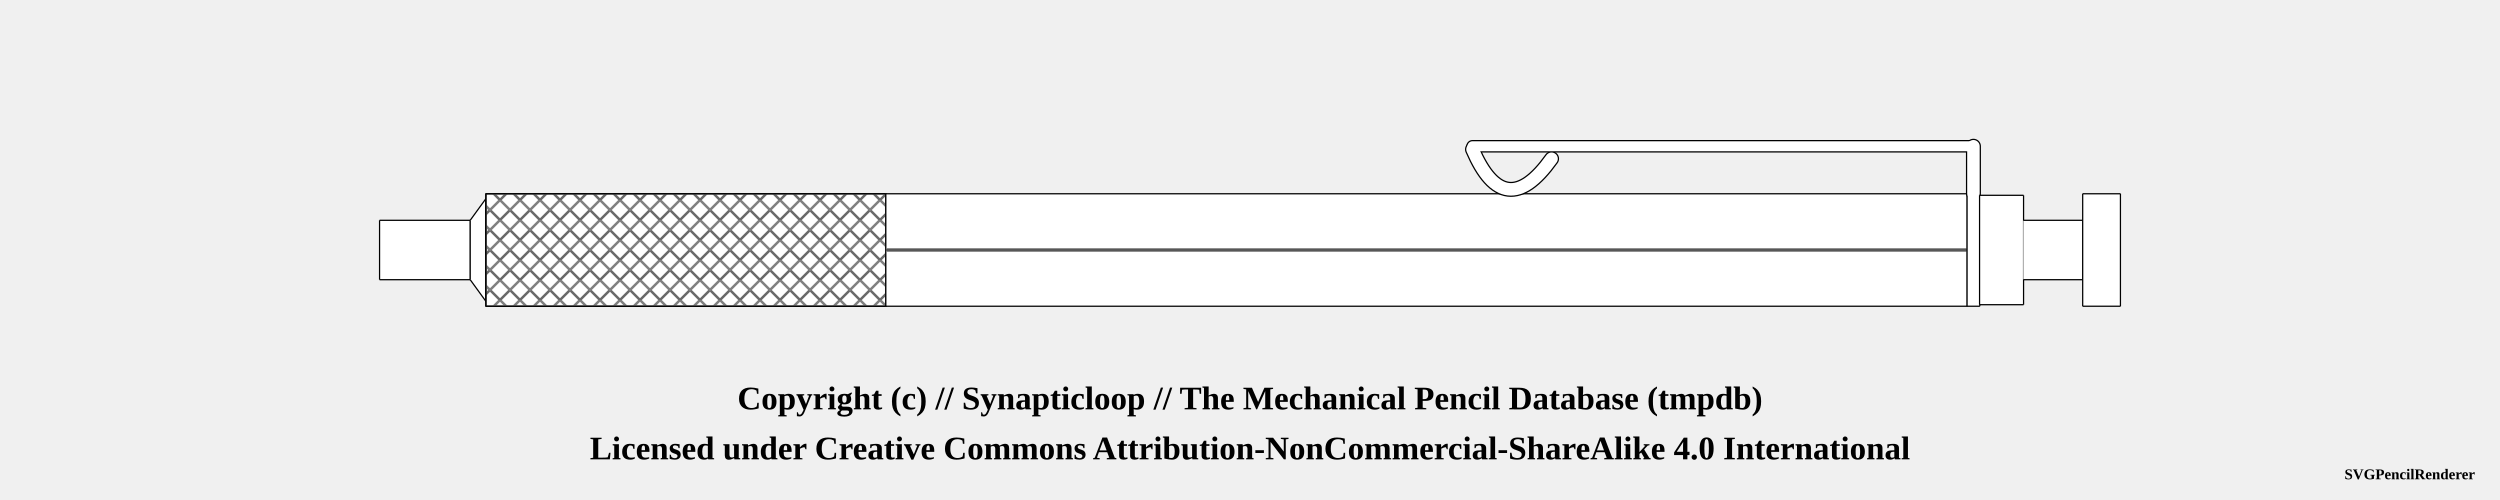
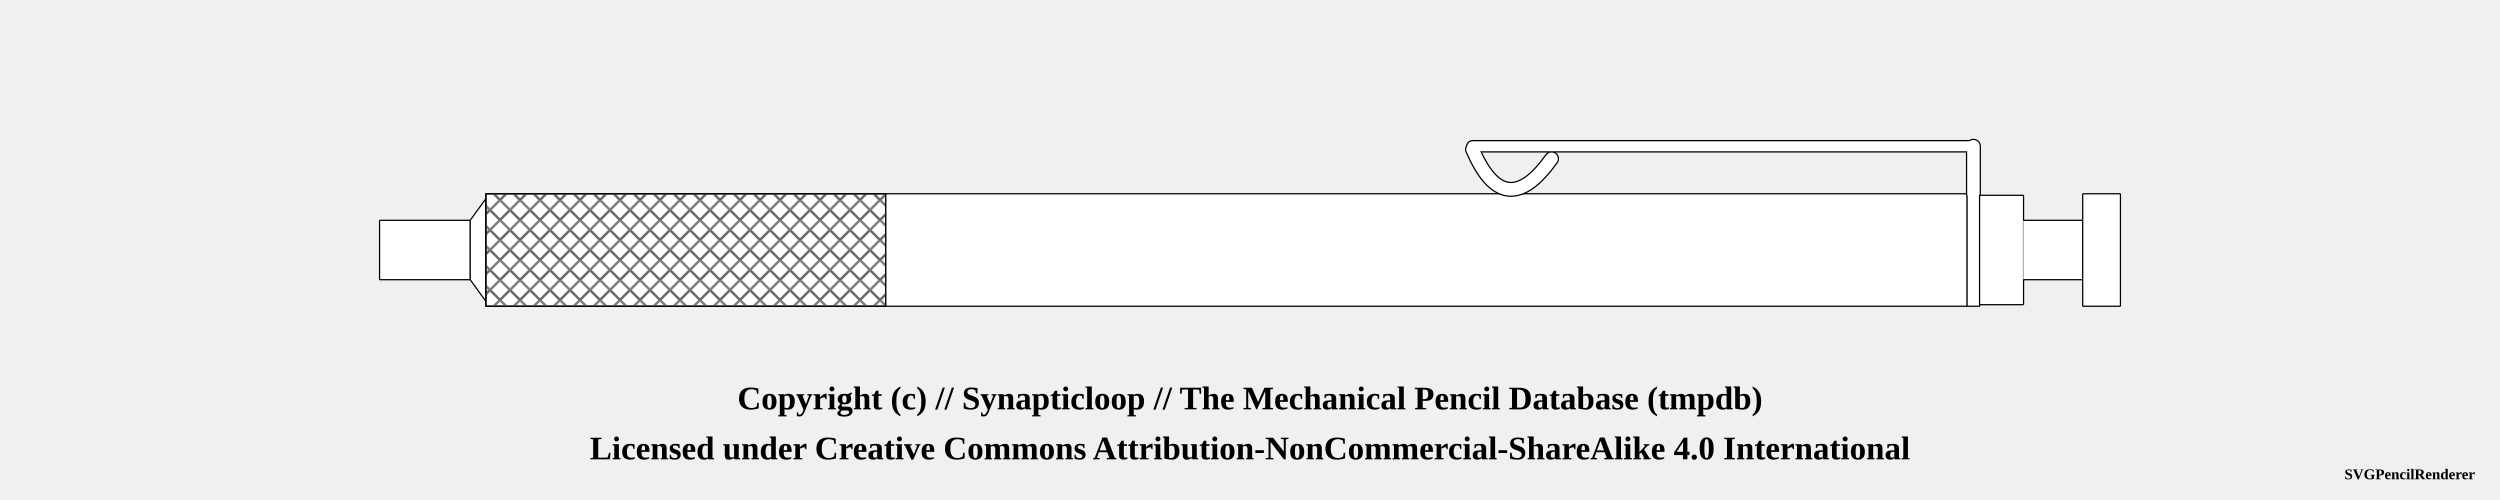
<svg xmlns="http://www.w3.org/2000/svg" width="1000" height="200">
  <pattern id="knurled-large" patternUnits="userSpaceOnUse" width="12" height="12">
    <path stroke="dimgray" stroke-linecap="round" stroke-width="1" d="M 6,6 L 12,12" />
    <path stroke="dimgray" stroke-linecap="round" stroke-width="1" d="M 6,6 L 0,12" />
    <path stroke="gray" stroke-linecap="round" stroke-width="1" d="M 6,6 L 12,0" />
    <path stroke="gray" stroke-linecap="round" stroke-width="1" d="M 6,6 L 0,0" />
  </pattern>
  <pattern id="knurled-small" patternUnits="userSpaceOnUse" width="4" height="4">
    <path stroke="dimgray" stroke-linecap="round" stroke-width="1" d="M 2,2 L 4,4" />
    <path stroke="dimgray" stroke-linecap="round" stroke-width="1" d="M 2,2 L 0,4" />
    <path stroke="gray" stroke-linecap="round" stroke-width="1" d="M 2,2 L 4,0" />
    <path stroke="gray" stroke-linecap="round" stroke-width="1" d="M 2,2 L 0,0" />
  </pattern>
  <pattern id="knurled" patternUnits="userSpaceOnUse" width="8" height="8">
    <path stroke="dimgray" stroke-linecap="round" stroke-width="1" d="M 4,4 L 8,8" />
    <path stroke="dimgray" stroke-linecap="round" stroke-width="1" d="M 4,4 L 0,8" />
    <path stroke="gray" stroke-linecap="round" stroke-width="1" d="M 4,4 L 8,0" />
    <path stroke="gray" stroke-linecap="round" stroke-width="1" d="M 4,4 L 0,0" />
  </pattern>
  <pattern id="lined" patternUnits="userSpaceOnUse" width="3" height="3">
    <path stroke="dimgray" stroke-linecap="round" stroke-width="1" d="M 0,0 L 3,0" />
  </pattern>
  <pattern id="ridged" patternUnits="userSpaceOnUse" width="3" height="3">
    <path stroke="dimgray" stroke-linecap="round" stroke-width="1" d="M 0,0 L 0,3" />
  </pattern>
  <pattern id="spring" patternUnits="userSpaceOnUse" width="8" height="60">
    <path stroke="dimgray" stroke-linecap="round" stroke-width="2" d="M 1,1 L 8,60" />
    <path stroke="white" stroke-linecap="round" stroke-width="1" d="M 1,1 L 8,60" />
  </pattern>
  <g transform="rotate(0 0 0)">
    <path d="M151.825 88.125 L188.175 88.125 L188.175 111.875 L151.825 111.875 L151.825 88.125" stroke-width="0" stroke="none" stroke-linejoin="round" fill="white" fill-opacity="1" />
    <path d="M151.825 88.125 L188.175 88.125 M188.175 111.875 L151.825 111.875" stroke-width="0.5" stroke="black" stroke-linejoin="round" fill="white" fill-opacity="1" />
    <path d="M188.175 88.125 L188.175 111.875" stroke-width="0.5" stroke="black" stroke-linejoin="round" fill="white" fill-opacity="1" />
    <path d="M151.825 88.125 L151.825 111.875" stroke-width="0.5" stroke="black" stroke-linejoin="round" fill="white" fill-opacity="1" />
    <path d="M188.075 88.125 L194.425 79.375 L194.425 120.625 L188.075 111.875 L188.075 88.125" stroke-width="0" stroke="none" stroke-linejoin="round" fill="white" fill-opacity="1" />
    <path d="M188.075 88.125 L194.425 79.375 M194.425 120.625 L188.075 111.875" stroke-width="0.5" stroke="black" stroke-linejoin="round" fill="white" fill-opacity="1" />
    <path d="M194.425 79.375 L194.425 120.625" stroke-width="0.5" stroke="black" stroke-linejoin="round" fill="white" fill-opacity="1" />
    <path d="M188.075 88.125 L188.075 111.875" stroke-width="0.5" stroke="black" stroke-linejoin="round" fill="white" fill-opacity="1" />
    <path d="M194.325 77.5 L354.425 77.5 L354.425 122.5 L194.325 122.5 L194.325 77.5" stroke-width="0" stroke="none" stroke-linejoin="round" fill="white" fill-opacity="1" />
    <path d="M194.325 77.5 L354.425 77.5 M354.425 122.5 L194.325 122.5" stroke-width="0.5" stroke="black" stroke-linejoin="round" fill="white" fill-opacity="1" />
    <path d="M354.425 77.5 L354.425 122.5" stroke-width="0.5" stroke="black" stroke-linejoin="round" fill="white" fill-opacity="1" />
    <path d="M194.325 77.5 L194.325 122.5" stroke-width="0.5" stroke="black" stroke-linejoin="round" fill="white" fill-opacity="1" />
    <path d="M194.375 77.5 L354.375 77.5 L354.375 122.5 L194.375 122.5 Z" stroke-width="0.5" stroke="black" fill="url(#knurled)" />
    <path d="M354.325 77.5 L786.925 77.5 L786.925 122.5 L354.325 122.5 L354.325 77.5" stroke-width="0" stroke="none" stroke-linejoin="round" fill="white" fill-opacity="1" />
    <path d="M354.325 77.5 L786.925 77.5 M786.925 122.5 L354.325 122.5" stroke-width="0.5" stroke="black" stroke-linejoin="round" fill="white" fill-opacity="1" />
    <path d="M786.925 77.5 L786.925 122.5" stroke-width="0.5" stroke="black" stroke-linejoin="round" fill="white" fill-opacity="1" />
    <path d="M354.325 77.5 L354.325 122.5" stroke-width="0.5" stroke="black" stroke-linejoin="round" fill="white" fill-opacity="1" />
-     <line x1="354.375" y1="100" x2="786.875" y2="100" stroke-width="1.5" stroke="gray" fill="gray" stroke-opacity="1.0" />
-     <line x1="354.375" y1="100" x2="786.875" y2="100" stroke-width="0.5" stroke="black" fill="none" stroke-opacity="0.5" />
    <path d="M589 59.75 Q601.875 89.75 620.625 63.5" stroke-width="6" stroke="black" fill="none" stroke-linecap="round" />
    <line x1="589" y1="58.5" x2="789.375" y2="58.5" stroke-width="5" stroke="black" fill="dimgray" stroke-linecap="round" />
    <line x1="789.375" y1="58.5" x2="789.375" y2="77.25" stroke-width="6" stroke="black" fill="dimgray" stroke-linecap="round" />
    <path d="M786.825 77.5 L791.925 77.5 L791.925 122.5 L786.825 122.5 L786.825 77.5" stroke-width="0" stroke="none" stroke-linejoin="round" fill="white" fill-opacity="1" />
    <path d="M786.825 77.5 L791.925 77.5 M791.925 122.5 L786.825 122.5" stroke-width="0.5" stroke="black" stroke-linejoin="round" fill="white" fill-opacity="1" />
    <path d="M791.925 77.5 L791.925 122.5" stroke-width="0.5" stroke="black" stroke-linejoin="round" fill="white" fill-opacity="1" />
    <path d="M786.825 77.5 L786.825 122.5" stroke-width="0.5" stroke="black" stroke-linejoin="round" fill="white" fill-opacity="1" />
    <path d="M589 59.75 Q601.875 89.75 620.625 63.5" stroke-width="5" stroke="white" fill="none" stroke-linecap="round" />
    <line x1="589" y1="58.5" x2="789.375" y2="58.5" stroke-width="4" stroke="white" fill="white" stroke-linecap="round" />
    <line x1="789.375" y1="58.5" x2="789.375" y2="77.25" stroke-width="5" stroke="white" fill="white" stroke-linecap="round" />
    <path d="M791.825 78.125 L809.425 78.125 L809.425 121.875 L791.825 121.875 L791.825 78.125" stroke-width="0" stroke="none" stroke-linejoin="round" fill="white" fill-opacity="1" />
    <path d="M791.825 78.125 L809.425 78.125 M809.425 121.875 L791.825 121.875" stroke-width="0.5" stroke="black" stroke-linejoin="round" fill="white" fill-opacity="1" />
    <path d="M809.425 78.125 L809.425 121.875" stroke-width="0.5" stroke="black" stroke-linejoin="round" fill="white" fill-opacity="1" />
    <path d="M791.825 78.125 L791.825 121.875" stroke-width="0.5" stroke="black" stroke-linejoin="round" fill="white" fill-opacity="1" />
    <path d="M809.325 88.125 L833.175 88.125 L833.175 111.875 L809.325 111.875 L809.325 88.125" stroke-width="0" stroke="none" stroke-linejoin="round" fill="white" fill-opacity="1" />
    <path d="M809.325 88.125 L833.175 88.125 M833.175 111.875 L809.325 111.875" stroke-width="0.5" stroke="black" stroke-linejoin="round" fill="white" fill-opacity="1" />
    <path d="M833.175 88.125 L833.175 111.875" stroke-width="0.5" stroke="black" stroke-linejoin="round" fill="white" fill-opacity="1" />
    <path d="M833.075 77.5 L848.175 77.5 L848.175 122.5 L833.075 122.5 L833.075 77.5" stroke-width="0" stroke="none" stroke-linejoin="round" fill="white" fill-opacity="1" />
    <path d="M833.075 77.5 L848.175 77.5 M848.175 122.5 L833.075 122.5" stroke-width="0.5" stroke="black" stroke-linejoin="round" fill="white" fill-opacity="1" />
    <path d="M848.175 77.5 L848.175 122.5" stroke-width="0.5" stroke="black" stroke-linejoin="round" fill="white" fill-opacity="1" />
    <path d="M833.075 77.5 L833.075 122.5" stroke-width="0.5" stroke="black" stroke-linejoin="round" fill="white" fill-opacity="1" />
  </g>
  <text x="50%" y="160" font-size="1.1em" font-weight="bold" text-anchor="middle" dominant-baseline="middle">Copyright (c) // Synapticloop // The Mechanical Pencil Database (tmpdb)</text>
  <text x="50%" y="180" font-size="1.1em" font-weight="bold" text-anchor="middle" dominant-baseline="middle">Licensed under Creative Commons Attribution-NonCommercial-ShareAlike 4.0 International</text>
  <text x="990" y="190" font-size="0.5em" font-weight="bold" text-anchor="end" dominant-baseline="middle">SVGPencilRenderer</text>
</svg>
